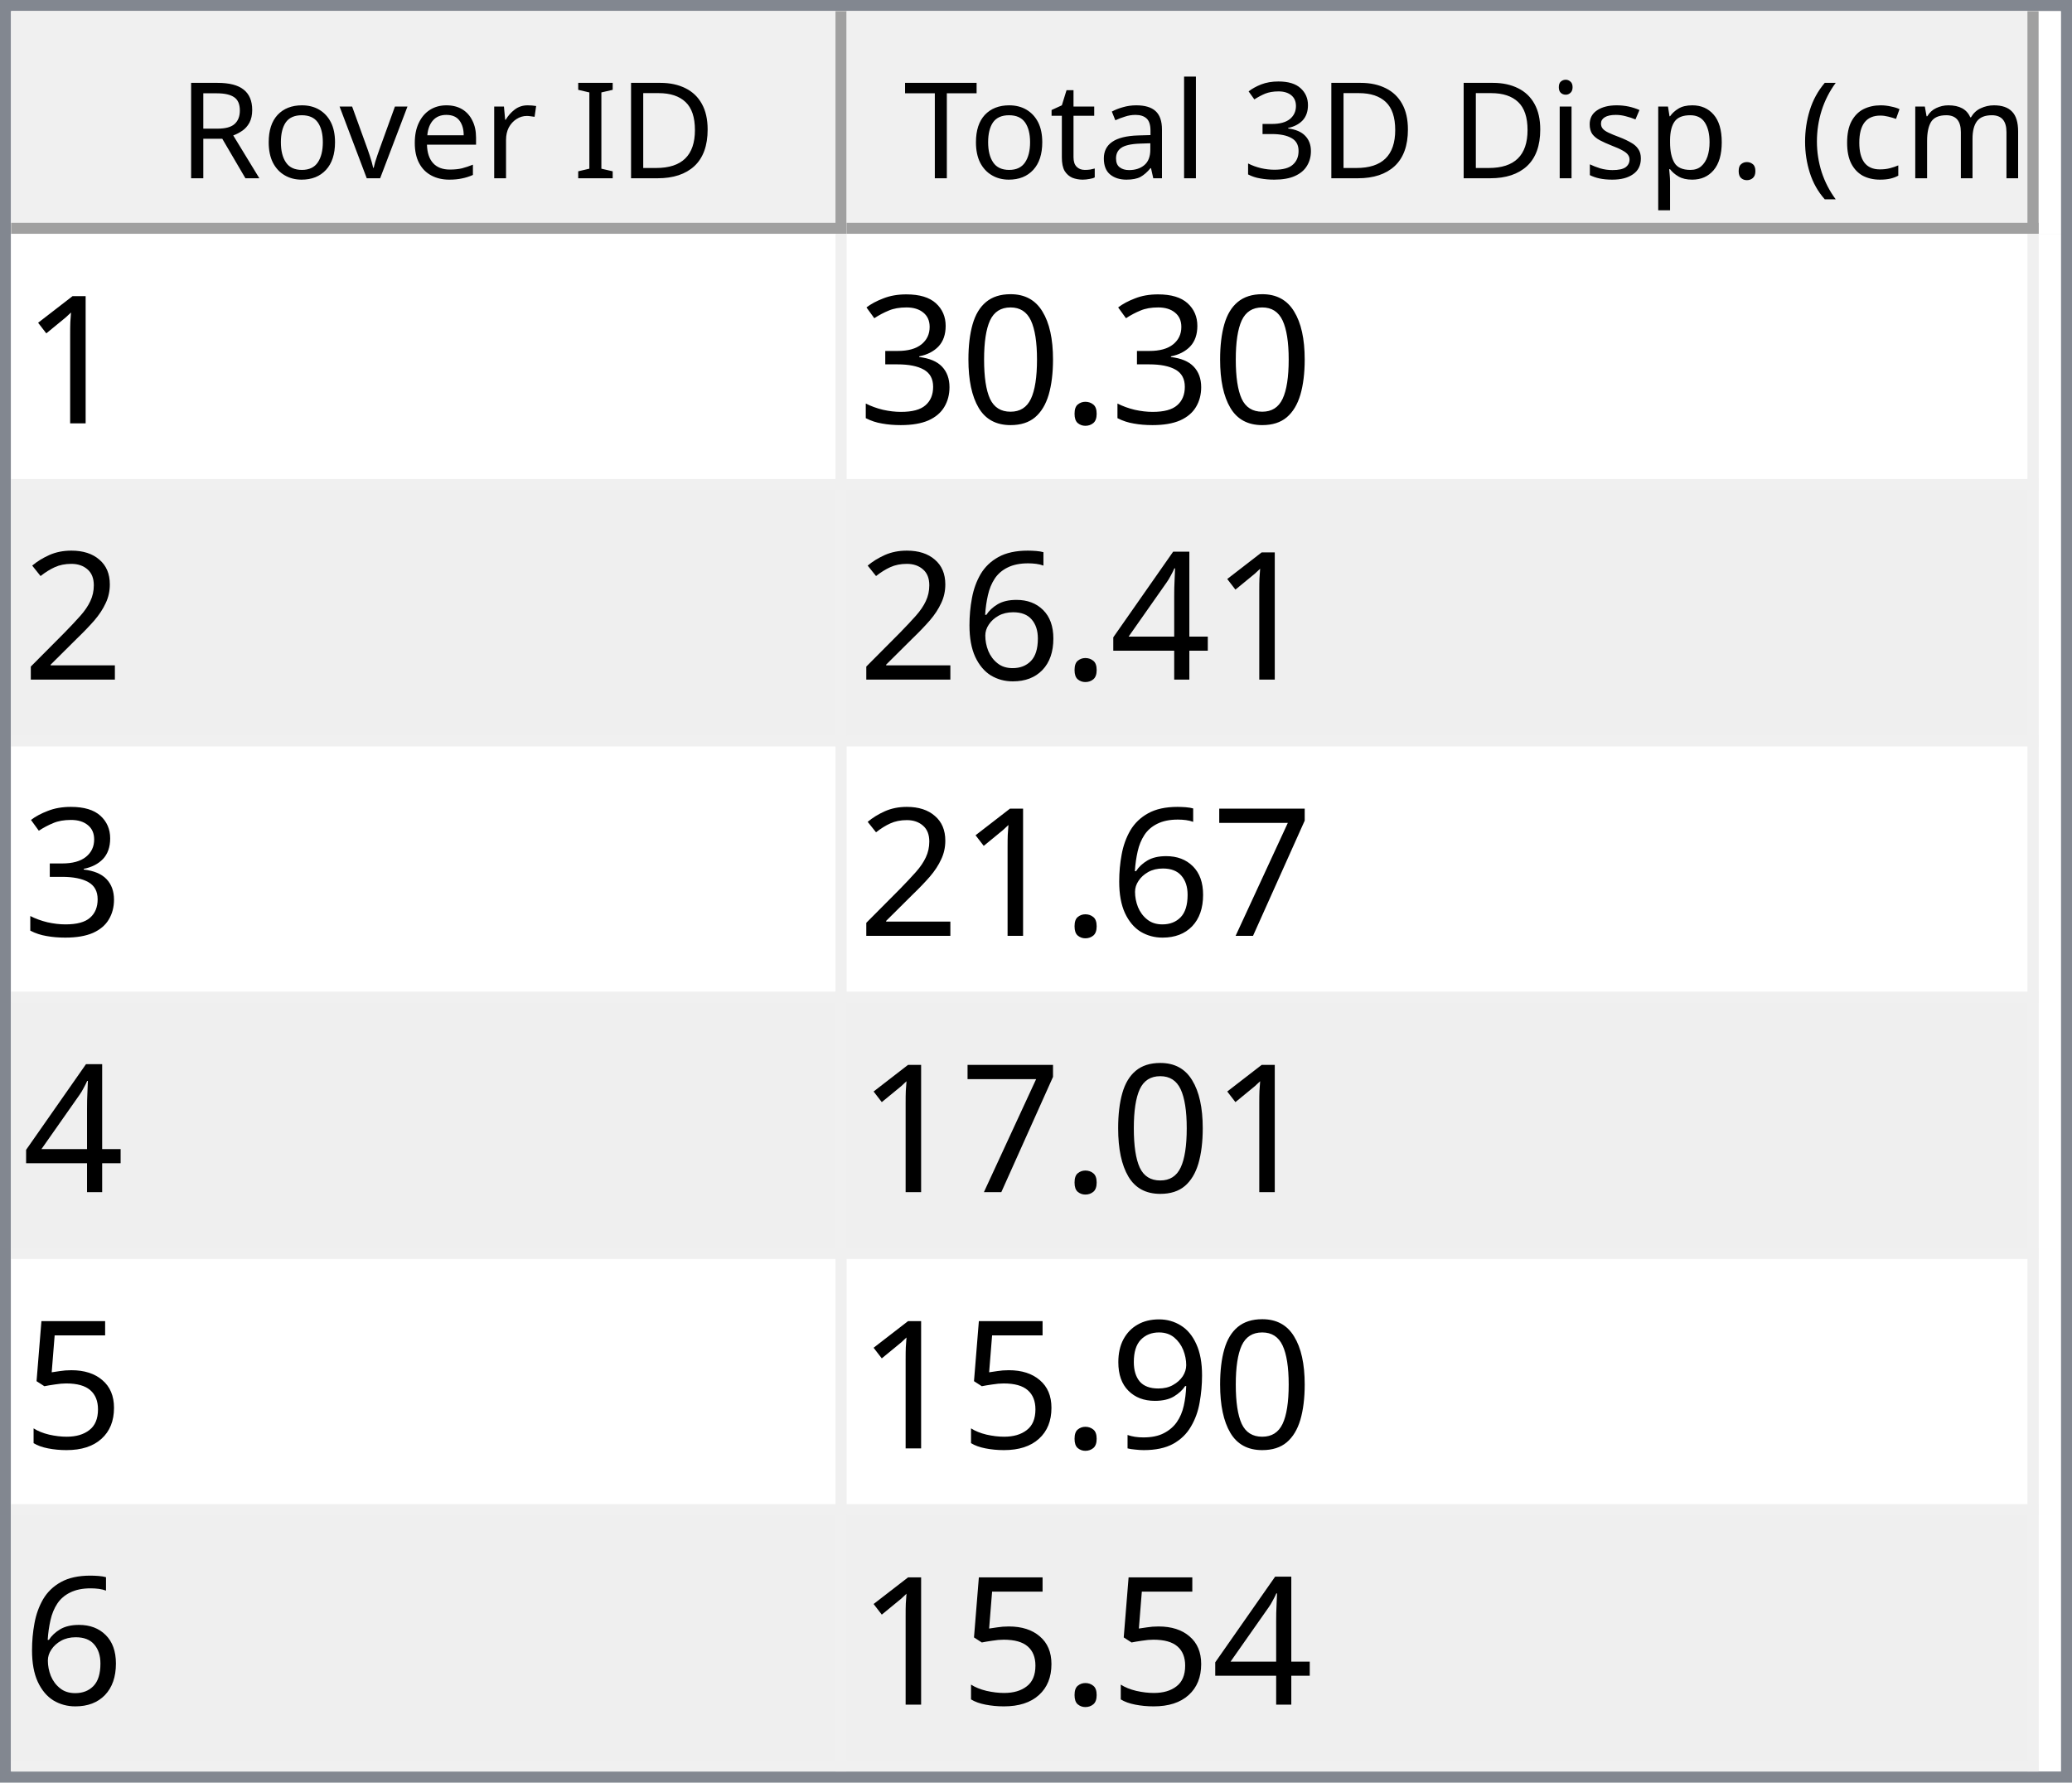
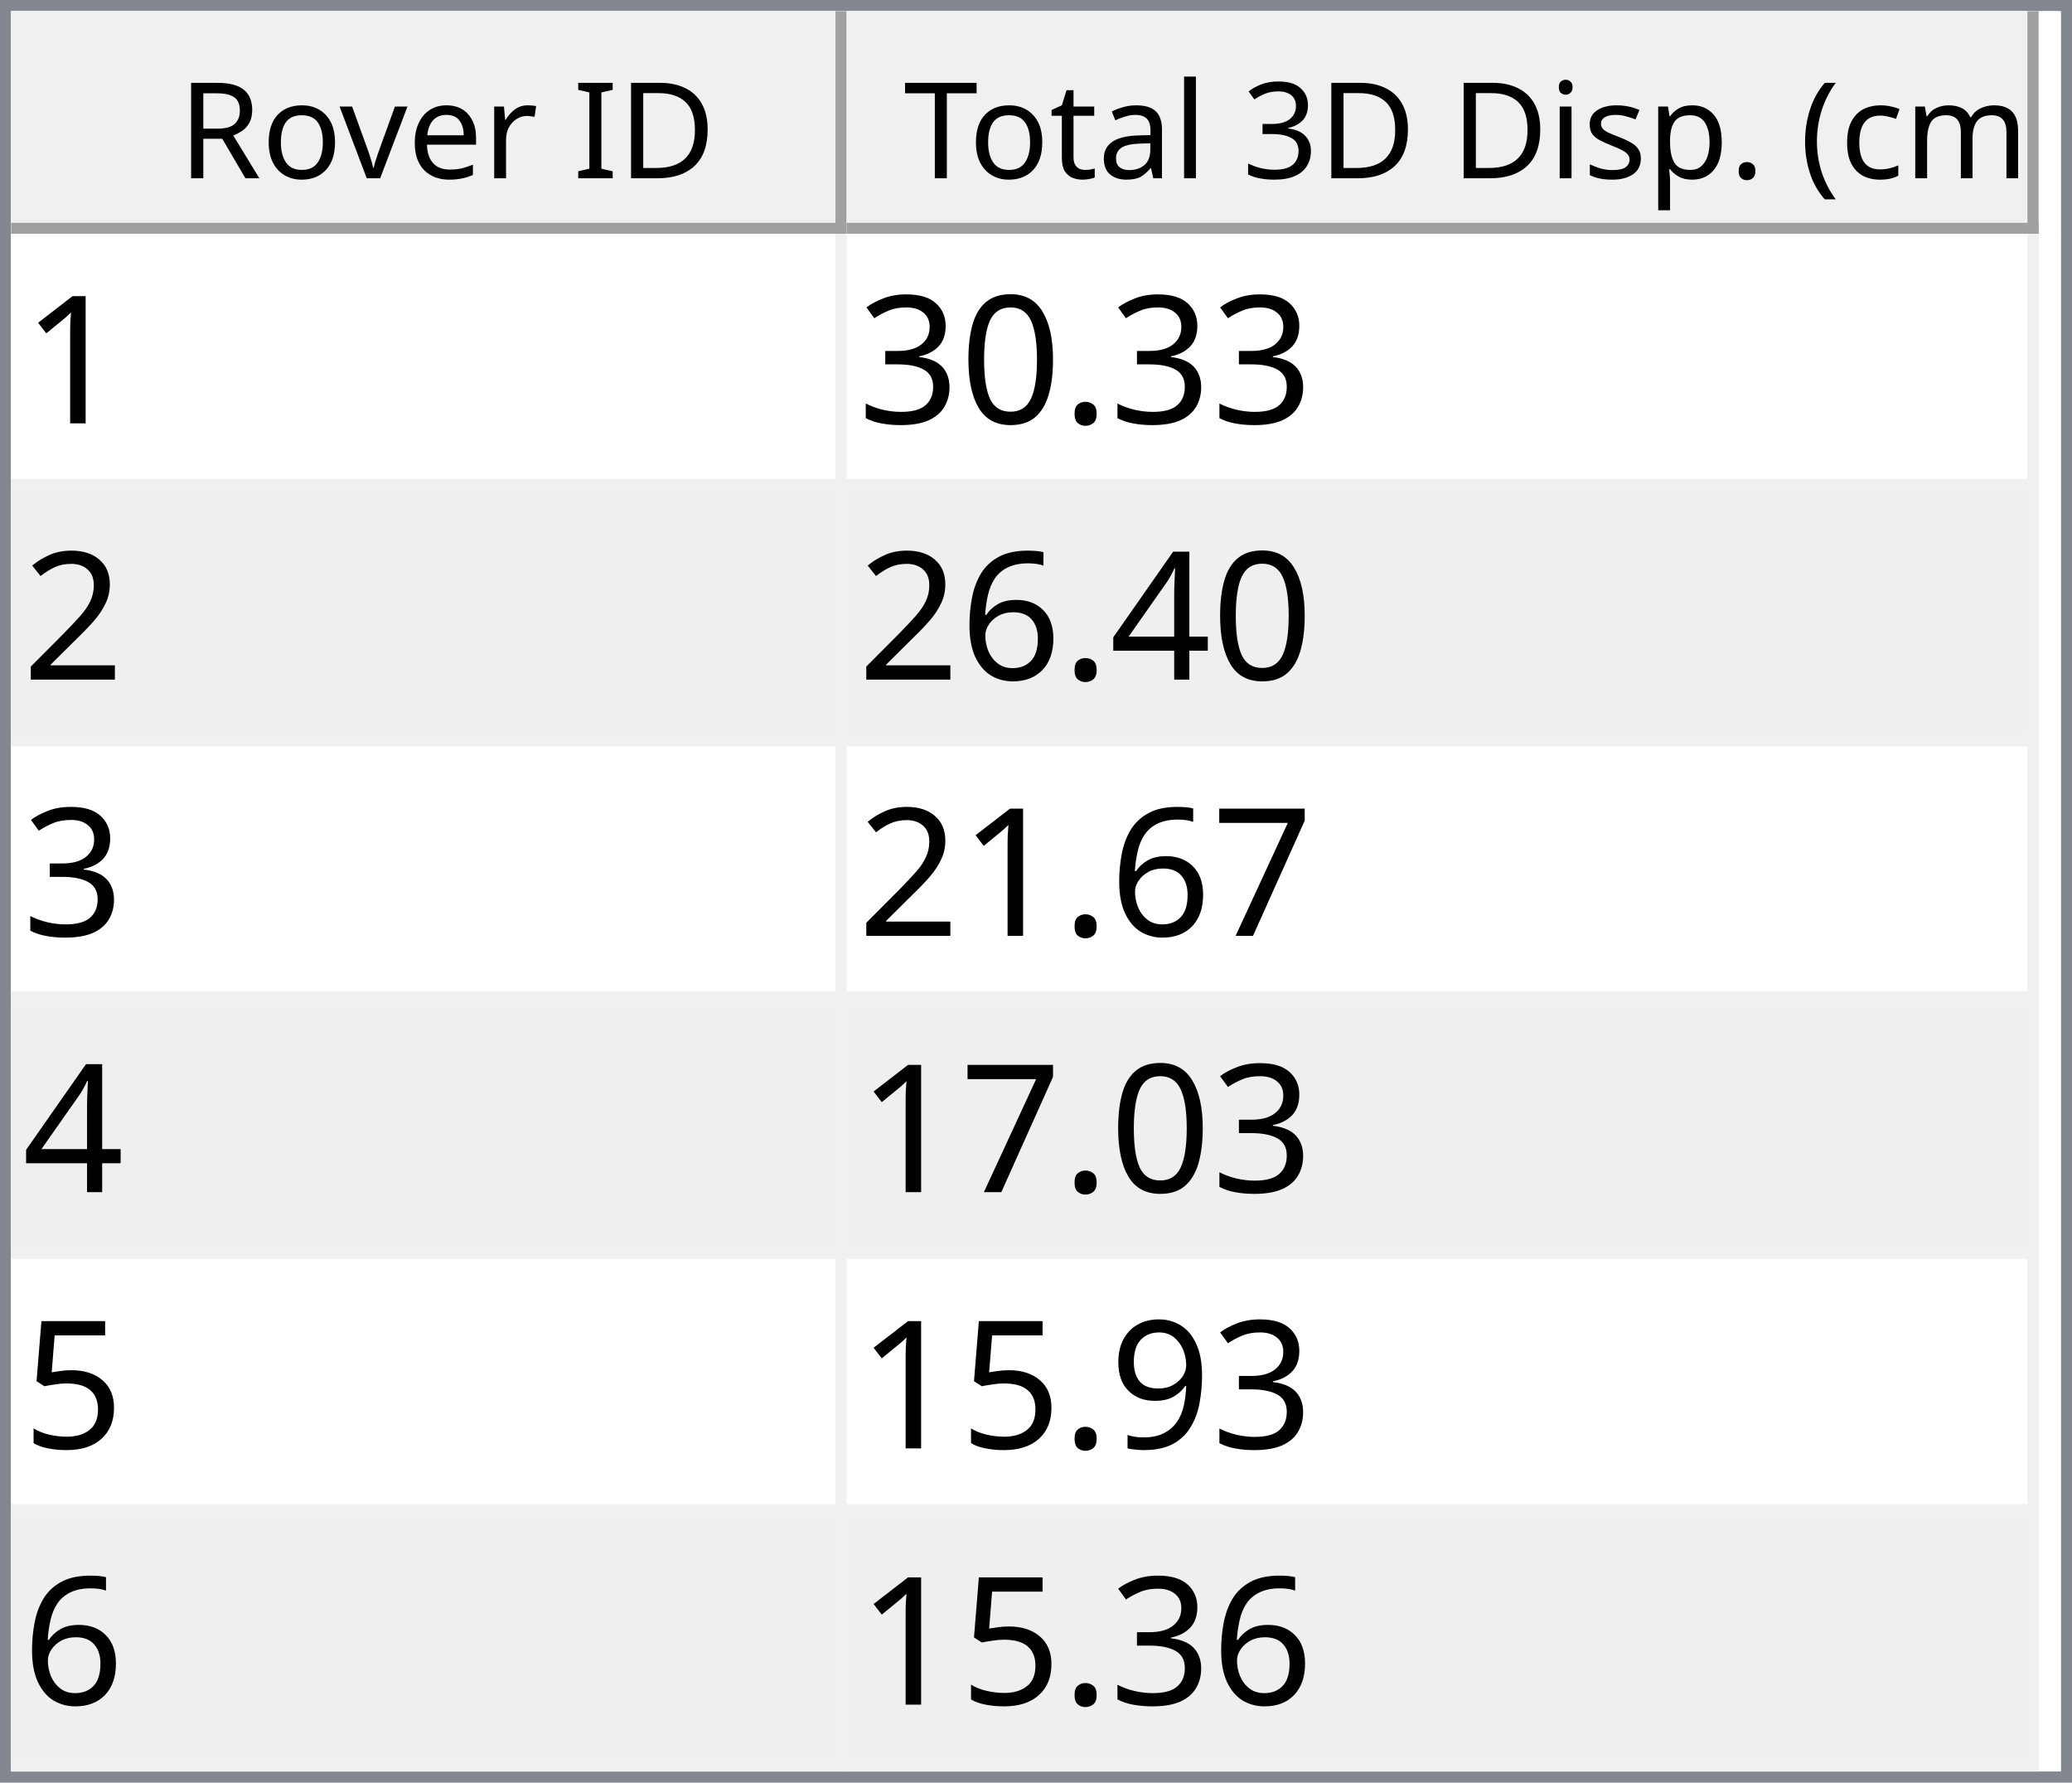
<svg xmlns="http://www.w3.org/2000/svg" style="fill-opacity:1; color-rendering:auto; color-interpolation:auto; text-rendering:auto; stroke:black; stroke-linecap:square; stroke-miterlimit:10; shape-rendering:auto; stroke-opacity:1; fill:black; stroke-dasharray:none; font-weight:normal; stroke-width:1; font-family:'Dialog'; font-style:normal; stroke-linejoin:miter; font-size:12px; stroke-dashoffset:0; image-rendering:auto;" width="186" height="160">
  <defs id="genericDefs" />
  <g>
    <defs id="defs1">
      <clipPath clipPathUnits="userSpaceOnUse" id="clipPath1">
        <path d="M0 0 L186 0 L186 160 L0 160 L0 0 Z" />
      </clipPath>
      <clipPath clipPathUnits="userSpaceOnUse" id="clipPath2">
        <path d="M0 0 L0 160 L186 160 L186 0 Z" />
      </clipPath>
      <clipPath clipPathUnits="userSpaceOnUse" id="clipPath3">
        <path d="M0 0 L0 20 L184 20 L184 0 Z" />
      </clipPath>
      <clipPath clipPathUnits="userSpaceOnUse" id="clipPath4">
        <path d="M0 0 L0 20 L75 20 L75 0 Z" />
      </clipPath>
      <clipPath clipPathUnits="userSpaceOnUse" id="clipPath5">
        <path d="M1 1 L1 19 L74 19 L74 1 Z" />
      </clipPath>
      <clipPath clipPathUnits="userSpaceOnUse" id="clipPath6">
        <path d="M0 0 L0 18 L73 18 L73 0 Z" />
      </clipPath>
      <clipPath clipPathUnits="userSpaceOnUse" id="clipPath7">
        <path d="M-0.5 -0.5 L-0.5 19.5 L74.5 19.5 L74.5 -0.5 Z" />
      </clipPath>
      <clipPath clipPathUnits="userSpaceOnUse" id="clipPath8">
        <path d="M0 0 L0 20 L107 20 L107 0 Z" />
      </clipPath>
      <clipPath clipPathUnits="userSpaceOnUse" id="clipPath9">
        <path d="M1 1 L1 19 L106 19 L106 1 Z" />
      </clipPath>
      <clipPath clipPathUnits="userSpaceOnUse" id="clipPath10">
        <path d="M0 0 L0 18 L105 18 L105 0 Z" />
      </clipPath>
      <clipPath clipPathUnits="userSpaceOnUse" id="clipPath11">
        <path d="M-0.5 -0.5 L-0.5 19.5 L106.5 19.5 L106.5 -0.5 Z" />
      </clipPath>
      <clipPath clipPathUnits="userSpaceOnUse" id="clipPath12">
        <path d="M0 0 L0 138 L184 138 L184 0 Z" />
      </clipPath>
      <clipPath clipPathUnits="userSpaceOnUse" id="clipPath13">
        <path d="M0 0 L0 138 L182 138 L182 0 Z" />
      </clipPath>
      <clipPath clipPathUnits="userSpaceOnUse" id="clipPath14">
        <path d="M-0.5 -0.5 L-0.5 137.5 L181.5 137.5 L181.5 -0.5 Z" />
      </clipPath>
      <clipPath clipPathUnits="userSpaceOnUse" id="clipPath15">
        <path d="M0 0 L0 22 L74 22 L74 0 Z" />
      </clipPath>
      <clipPath clipPathUnits="userSpaceOnUse" id="clipPath16">
        <path d="M0 0 L0 22 L106 22 L106 0 Z" />
      </clipPath>
      <font horiz-adv-x="64.551" id="font1">
        <font-face ascent="107.91" descent="25.098" units-per-em="100" style="font-style:normal; font-family:Segoe UI; font-weight:normal;" />
        <missing-glyph horiz-adv-x="64.551" d="M8.109 0 L8.109 68.266 L56.453 68.266 L56.453 0 L8.109 0 ZM15.328 7.234 L49.219 7.234 L49.219 61.031 L15.328 61.031 L15.328 7.234 Z" />
        <glyph unicode="D" horiz-adv-x="70.117" d="M9.188 0 L9.188 70.016 L28.516 70.016 Q65.531 70.016 65.531 35.891 Q65.531 19.672 55.25 9.836 Q44.969 0 27.734 0 L9.188 0 ZM17.391 62.594 L17.391 7.422 L27.828 7.422 Q41.609 7.422 49.273 14.797 Q56.938 22.172 56.938 35.688 Q56.938 62.594 28.328 62.594 L17.391 62.594 Z" />
        <glyph unicode="I" horiz-adv-x="26.611" d="M17.391 0 L9.188 0 L9.188 70.016 L17.391 70.016 L17.391 0 Z" />
        <glyph unicode=" " horiz-adv-x="27.393" d="" />
        <glyph unicode="r" horiz-adv-x="34.766" d="M34.188 41.891 Q32.078 43.5 28.125 43.5 Q23 43.5 19.555 38.672 Q16.109 33.844 16.109 25.484 L16.109 0 L8.109 0 L8.109 50 L16.109 50 L16.109 39.703 L16.312 39.703 Q18.016 44.969 21.531 47.922 Q25.047 50.875 29.391 50.875 Q32.516 50.875 34.188 50.203 L34.188 41.891 Z" />
        <glyph unicode="e" horiz-adv-x="52.295" d="M48.297 23 L12.984 23 Q13.188 14.656 17.484 10.109 Q21.781 5.562 29.297 5.562 Q37.75 5.562 44.828 11.141 L44.828 3.609 Q38.234 -1.172 27.391 -1.172 Q16.797 -1.172 10.742 5.641 Q4.688 12.453 4.688 24.812 Q4.688 36.469 11.305 43.82 Q17.922 51.172 27.734 51.172 Q37.547 51.172 42.922 44.828 Q48.297 38.484 48.297 27.203 L48.297 23 ZM40.094 29.781 Q40.047 36.719 36.75 40.578 Q33.453 44.438 27.594 44.438 Q21.922 44.438 17.969 40.383 Q14.016 36.328 13.094 29.781 L40.094 29.781 Z" />
        <glyph unicode="v" horiz-adv-x="47.9" d="M47.406 50 L27.484 0 L19.625 0 L0.688 50 L9.469 50 L22.172 13.672 Q23.578 9.672 23.922 6.688 L24.125 6.688 Q24.609 10.453 25.688 13.484 L38.969 50 L47.406 50 Z" />
        <glyph unicode="o" horiz-adv-x="58.594" d="M29 -1.172 Q17.922 -1.172 11.305 5.836 Q4.688 12.844 4.688 24.422 Q4.688 37.016 11.57 44.094 Q18.453 51.172 30.172 51.172 Q41.359 51.172 47.633 44.289 Q53.906 37.406 53.906 25.203 Q53.906 13.234 47.141 6.031 Q40.375 -1.172 29 -1.172 ZM29.594 44.438 Q21.875 44.438 17.383 39.188 Q12.891 33.938 12.891 24.703 Q12.891 15.828 17.43 10.695 Q21.969 5.562 29.594 5.562 Q37.359 5.562 41.531 10.594 Q45.703 15.625 45.703 24.906 Q45.703 34.281 41.531 39.359 Q37.359 44.438 29.594 44.438 Z" />
        <glyph unicode="R" horiz-adv-x="59.814" d="M59.375 0 L49.609 0 L37.891 19.625 Q36.281 22.359 34.766 24.289 Q33.25 26.219 31.664 27.438 Q30.078 28.656 28.25 29.219 Q26.422 29.781 24.125 29.781 L17.391 29.781 L17.391 0 L9.188 0 L9.188 70.016 L30.078 70.016 Q34.672 70.016 38.555 68.867 Q42.438 67.719 45.289 65.375 Q48.141 63.031 49.758 59.547 Q51.375 56.062 51.375 51.375 Q51.375 47.703 50.273 44.656 Q49.172 41.609 47.148 39.211 Q45.125 36.812 42.266 35.133 Q39.406 33.453 35.844 32.516 L35.844 32.328 Q37.594 31.547 38.891 30.547 Q40.188 29.547 41.359 28.18 Q42.531 26.812 43.68 25.078 Q44.828 23.344 46.234 21.047 L59.375 0 ZM17.391 62.594 L17.391 37.203 L28.516 37.203 Q31.594 37.203 34.203 38.133 Q36.812 39.062 38.719 40.797 Q40.625 42.531 41.703 45.047 Q42.781 47.562 42.781 50.688 Q42.781 56.297 39.141 59.445 Q35.5 62.594 28.609 62.594 L17.391 62.594 Z" />
        <glyph unicode=")" horiz-adv-x="30.176" d="M8.297 -15.922 L1.172 -15.922 Q16.406 2.344 16.406 26.812 Q16.406 51.469 1.078 70.016 L8.297 70.016 Q23.531 52.156 23.531 26.703 Q23.531 1.375 8.297 -15.922 Z" />
        <glyph unicode="m" horiz-adv-x="86.133" d="M79.109 0 L71.094 0 L71.094 28.719 Q71.094 37.016 68.531 40.727 Q65.969 44.438 59.906 44.438 Q54.781 44.438 51.195 39.75 Q47.609 35.062 47.609 28.516 L47.609 0 L39.594 0 L39.594 29.688 Q39.594 44.438 28.219 44.438 Q22.953 44.438 19.531 40.016 Q16.109 35.594 16.109 28.516 L16.109 0 L8.109 0 L8.109 50 L16.109 50 L16.109 42.094 L16.312 42.094 Q21.625 51.172 31.844 51.172 Q36.969 51.172 40.773 48.312 Q44.578 45.453 46 40.828 Q51.562 51.172 62.594 51.172 Q79.109 51.172 79.109 30.812 L79.109 0 Z" />
        <glyph unicode="c" horiz-adv-x="46.191" d="M42.188 2.297 Q36.422 -1.172 28.516 -1.172 Q17.828 -1.172 11.258 5.789 Q4.688 12.75 4.688 23.828 Q4.688 36.188 11.766 43.68 Q18.844 51.172 30.672 51.172 Q37.25 51.172 42.281 48.734 L42.281 40.531 Q36.719 44.438 30.375 44.438 Q22.703 44.438 17.797 38.945 Q12.891 33.453 12.891 24.516 Q12.891 15.719 17.508 10.641 Q22.125 5.562 29.891 5.562 Q36.422 5.562 42.188 9.906 L42.188 2.297 Z" />
        <glyph unicode="(" horiz-adv-x="30.176" d="M29.109 -15.922 L21.969 -15.922 Q6.844 1.375 6.844 26.703 Q6.844 52.156 21.969 70.016 L29.203 70.016 Q13.875 51.469 13.875 26.812 Q13.875 2.344 29.109 -15.922 Z" />
        <glyph unicode="." horiz-adv-x="21.68" d="M10.891 -1.078 Q8.641 -1.078 7.055 0.539 Q5.469 2.156 5.469 4.391 Q5.469 6.641 7.055 8.273 Q8.641 9.906 10.891 9.906 Q13.188 9.906 14.797 8.273 Q16.406 6.641 16.406 4.391 Q16.406 2.156 14.797 0.539 Q13.188 -1.078 10.891 -1.078 Z" />
        <glyph unicode="p" horiz-adv-x="58.789" d="M16.312 7.234 L16.109 7.234 L16.109 -23 L8.109 -23 L8.109 50 L16.109 50 L16.109 41.219 L16.312 41.219 Q22.219 51.172 33.594 51.172 Q43.266 51.172 48.688 44.461 Q54.109 37.75 54.109 26.469 Q54.109 13.922 48 6.375 Q41.891 -1.172 31.297 -1.172 Q21.578 -1.172 16.312 7.234 ZM16.109 27.391 L16.109 20.406 Q16.109 14.203 20.141 9.883 Q24.172 5.562 30.375 5.562 Q37.641 5.562 41.773 11.133 Q45.906 16.703 45.906 26.609 Q45.906 34.969 42.047 39.703 Q38.188 44.438 31.594 44.438 Q24.609 44.438 20.359 39.578 Q16.109 34.719 16.109 27.391 Z" />
        <glyph unicode="s" horiz-adv-x="42.432" d="M5.078 1.812 L5.078 10.406 Q11.625 5.562 19.484 5.562 Q30.031 5.562 30.031 12.594 Q30.031 14.594 29.125 15.992 Q28.219 17.391 26.68 18.461 Q25.141 19.531 23.07 20.383 Q21 21.234 18.609 22.172 Q15.281 23.484 12.766 24.828 Q10.25 26.172 8.57 27.859 Q6.891 29.547 6.031 31.695 Q5.172 33.844 5.172 36.719 Q5.172 40.234 6.789 42.945 Q8.406 45.656 11.086 47.484 Q13.766 49.312 17.211 50.242 Q20.656 51.172 24.312 51.172 Q30.812 51.172 35.938 48.922 L35.938 40.828 Q30.422 44.438 23.25 44.438 Q21 44.438 19.195 43.922 Q17.391 43.406 16.094 42.477 Q14.797 41.547 14.086 40.258 Q13.375 38.969 13.375 37.406 Q13.375 35.453 14.086 34.133 Q14.797 32.812 16.164 31.789 Q17.531 30.766 19.484 29.938 Q21.438 29.109 23.922 28.125 Q27.25 26.859 29.883 25.516 Q32.516 24.172 34.375 22.484 Q36.234 20.797 37.234 18.602 Q38.234 16.406 38.234 13.375 Q38.234 9.672 36.602 6.938 Q34.969 4.203 32.234 2.398 Q29.5 0.594 25.93 -0.289 Q22.359 -1.172 18.453 -1.172 Q10.75 -1.172 5.078 1.812 Z" />
        <glyph unicode="i" horiz-adv-x="24.219" d="M12.203 62.703 Q10.062 62.703 8.547 64.164 Q7.031 65.625 7.031 67.875 Q7.031 70.125 8.547 71.609 Q10.062 73.094 12.203 73.094 Q14.406 73.094 15.945 71.609 Q17.484 70.125 17.484 67.875 Q17.484 65.719 15.945 64.211 Q14.406 62.703 12.203 62.703 ZM16.109 0 L8.109 0 L8.109 50 L16.109 50 L16.109 0 Z" />
        <glyph unicode="3" horiz-adv-x="53.906" d="M46.531 19.828 Q46.531 15.094 44.75 11.211 Q42.969 7.328 39.719 4.57 Q36.469 1.812 31.93 0.297 Q27.391 -1.219 21.922 -1.219 Q11.922 -1.219 6 2.594 L6 11.188 Q13.094 5.609 22.219 5.609 Q25.875 5.609 28.828 6.539 Q31.781 7.469 33.906 9.227 Q36.031 10.984 37.18 13.477 Q38.328 15.969 38.328 19.094 Q38.328 32.812 18.797 32.812 L12.984 32.812 L12.984 39.594 L18.5 39.594 Q35.797 39.594 35.797 52.484 Q35.797 64.406 22.609 64.406 Q15.188 64.406 8.688 59.422 L8.688 67.188 Q15.375 71.188 24.609 71.188 Q29 71.188 32.57 69.969 Q36.141 68.75 38.68 66.555 Q41.219 64.359 42.609 61.281 Q44 58.203 44 54.5 Q44 40.672 30.031 36.719 L30.031 36.531 Q33.594 36.141 36.625 34.797 Q39.656 33.453 41.852 31.305 Q44.047 29.156 45.289 26.25 Q46.531 23.344 46.531 19.828 Z" />
        <glyph unicode="l" horiz-adv-x="24.219" d="M16.109 0 L8.109 0 L8.109 74.031 L16.109 74.031 L16.109 0 Z" />
        <glyph unicode="a" horiz-adv-x="50.879" d="M43.891 0 L35.891 0 L35.891 7.812 L35.688 7.812 Q30.469 -1.172 20.312 -1.172 Q12.844 -1.172 8.617 2.781 Q4.391 6.734 4.391 13.281 Q4.391 27.297 20.906 29.594 L35.891 31.688 Q35.891 44.438 25.594 44.438 Q16.547 44.438 9.281 38.281 L9.281 46.484 Q16.656 51.172 26.266 51.172 Q43.891 51.172 43.891 32.516 L43.891 0 ZM35.891 25.297 L23.828 23.641 Q18.266 22.859 15.43 20.875 Q12.594 18.891 12.594 13.875 Q12.594 10.203 15.211 7.883 Q17.828 5.562 22.172 5.562 Q28.125 5.562 32.008 9.742 Q35.891 13.922 35.891 20.312 L35.891 25.297 Z" />
        <glyph unicode="t" horiz-adv-x="33.887" d="M31.297 0.484 Q28.469 -1.078 23.828 -1.078 Q10.688 -1.078 10.688 13.578 L10.688 43.172 L2.094 43.172 L2.094 50 L10.688 50 L10.688 62.203 L18.703 64.797 L18.703 50 L31.297 50 L31.297 43.172 L18.703 43.172 L18.703 14.984 Q18.703 9.969 20.414 7.82 Q22.125 5.672 26.078 5.672 Q29.109 5.672 31.297 7.328 L31.297 0.484 Z" />
        <glyph unicode="T" horiz-adv-x="52.393" d="M50.594 62.594 L30.375 62.594 L30.375 0 L22.172 0 L22.172 62.594 L2 62.594 L2 70.016 L50.594 70.016 L50.594 62.594 Z" />
      </font>
      <font horiz-adv-x="75.0" id="font2">
        <font-face ascent="100.537" descent="21.973" units-per-em="100" style="font-style:normal; font-family:sans-serif; font-weight:normal;" />
        <missing-glyph horiz-adv-x="75.0" d="M12.5 0 L12.5 62.5 L62.5 62.5 L62.5 0 L12.5 0 ZM14.062 1.562 L60.938 1.562 L60.938 60.938 L14.062 60.938 L14.062 1.562 Z" />
        <glyph unicode="1" horiz-adv-x="55.615" d="M37.25 0 L28.469 0 L28.469 56 Q25.297 52.984 20.141 49.953 Q14.984 46.922 10.891 45.406 L10.891 53.906 Q18.266 57.375 23.781 62.305 Q29.297 67.234 31.594 71.875 L37.25 71.875 L37.25 0 Z" />
        <glyph unicode="." horiz-adv-x="27.783" d="M9.078 0 L9.078 10.016 L19.094 10.016 L19.094 0 L9.078 0 Z" />
        <glyph unicode="0" horiz-adv-x="55.615" d="M4.156 35.297 Q4.156 48 6.766 55.742 Q9.375 63.484 14.523 67.68 Q19.672 71.875 27.484 71.875 Q33.25 71.875 37.594 69.555 Q41.938 67.234 44.773 62.867 Q47.609 58.5 49.219 52.227 Q50.828 45.953 50.828 35.297 Q50.828 22.703 48.242 14.969 Q45.656 7.234 40.508 3.008 Q35.359 -1.219 27.484 -1.219 Q17.141 -1.219 11.234 6.203 Q4.156 15.141 4.156 35.297 ZM13.188 35.297 Q13.188 17.672 17.312 11.836 Q21.438 6 27.484 6 Q33.547 6 37.672 11.859 Q41.797 17.719 41.797 35.297 Q41.797 52.984 37.672 58.789 Q33.547 64.594 27.391 64.594 Q21.344 64.594 17.719 59.469 Q13.188 52.938 13.188 35.297 Z" />
        <glyph unicode="3" horiz-adv-x="55.615" d="M4.203 18.891 L12.984 20.062 Q14.5 12.594 18.141 9.297 Q21.781 6 27 6 Q33.203 6 37.477 10.297 Q41.75 14.594 41.75 20.953 Q41.75 27 37.797 30.93 Q33.844 34.859 27.734 34.859 Q25.25 34.859 21.531 33.891 L22.516 41.609 Q23.391 41.5 23.922 41.5 Q29.547 41.5 34.039 44.43 Q38.531 47.359 38.531 53.469 Q38.531 58.297 35.258 61.477 Q31.984 64.656 26.812 64.656 Q21.688 64.656 18.266 61.43 Q14.844 58.203 13.875 51.766 L5.078 53.328 Q6.688 62.156 12.398 67.016 Q18.109 71.875 26.609 71.875 Q32.469 71.875 37.398 69.359 Q42.328 66.844 44.945 62.5 Q47.562 58.156 47.562 53.266 Q47.562 48.641 45.07 44.828 Q42.578 41.016 37.703 38.766 Q44.047 37.312 47.562 32.695 Q51.078 28.078 51.078 21.141 Q51.078 11.766 44.242 5.25 Q37.406 -1.266 26.953 -1.266 Q17.531 -1.266 11.305 4.352 Q5.078 9.969 4.203 18.891 Z" />
        <glyph unicode="2" horiz-adv-x="55.615" d="M50.344 8.453 L50.344 0 L3.031 0 Q2.938 3.172 4.047 6.109 Q5.859 10.938 9.836 15.625 Q13.812 20.312 21.344 26.469 Q33.016 36.031 37.117 41.625 Q41.219 47.219 41.219 52.203 Q41.219 57.422 37.477 61.008 Q33.734 64.594 27.734 64.594 Q21.391 64.594 17.578 60.789 Q13.766 56.984 13.719 50.25 L4.688 51.172 Q5.609 61.281 11.664 66.578 Q17.719 71.875 27.938 71.875 Q38.234 71.875 44.242 66.164 Q50.25 60.453 50.25 52 Q50.25 47.703 48.492 43.555 Q46.734 39.406 42.656 34.812 Q38.578 30.219 29.109 22.219 Q21.188 15.578 18.945 13.211 Q16.703 10.844 15.234 8.453 L50.344 8.453 Z" />
        <glyph unicode="4" horiz-adv-x="55.615" d="M32.328 0 L32.328 17.141 L1.266 17.141 L1.266 25.203 L33.938 71.578 L41.109 71.578 L41.109 25.203 L50.781 25.203 L50.781 17.141 L41.109 17.141 L41.109 0 L32.328 0 ZM32.328 25.203 L32.328 57.469 L9.906 25.203 L32.328 25.203 Z" />
        <glyph unicode="6" horiz-adv-x="55.615" d="M49.75 54.047 L41.016 53.375 Q39.844 58.547 37.703 60.891 Q34.125 64.656 28.906 64.656 Q24.703 64.656 21.531 62.312 Q17.391 59.281 14.992 53.469 Q12.594 47.656 12.5 36.922 Q15.672 41.75 20.266 44.094 Q24.859 46.438 29.891 46.438 Q38.672 46.438 44.852 39.969 Q51.031 33.5 51.031 23.25 Q51.031 16.5 48.125 10.719 Q45.219 4.938 40.141 1.859 Q35.062 -1.219 28.609 -1.219 Q17.625 -1.219 10.695 6.859 Q3.766 14.938 3.766 33.5 Q3.766 54.25 11.422 63.672 Q18.109 71.875 29.438 71.875 Q37.891 71.875 43.289 67.141 Q48.688 62.406 49.75 54.047 ZM13.875 23.188 Q13.875 18.656 15.797 14.508 Q17.719 10.359 21.188 8.18 Q24.656 6 28.469 6 Q34.031 6 38.039 10.492 Q42.047 14.984 42.047 22.703 Q42.047 30.125 38.086 34.398 Q34.125 38.672 28.125 38.672 Q22.172 38.672 18.023 34.398 Q13.875 30.125 13.875 23.188 Z" />
        <glyph unicode="7" horiz-adv-x="55.615" d="M4.734 62.203 L4.734 70.656 L51.078 70.656 L51.078 63.812 Q44.234 56.547 37.523 44.484 Q30.812 32.422 27.156 19.672 Q24.516 10.688 23.781 0 L14.75 0 Q14.891 8.453 18.062 20.414 Q21.234 32.375 27.172 43.484 Q33.109 54.594 39.797 62.203 L4.734 62.203 Z" />
        <glyph unicode="5" horiz-adv-x="55.615" d="M4.156 18.75 L13.375 19.531 Q14.406 12.797 18.141 9.398 Q21.875 6 27.156 6 Q33.5 6 37.891 10.789 Q42.281 15.578 42.281 23.484 Q42.281 31 38.062 35.352 Q33.844 39.703 27 39.703 Q22.75 39.703 19.336 37.773 Q15.922 35.844 13.969 32.766 L5.719 33.844 L12.641 70.609 L48.25 70.609 L48.25 62.203 L19.672 62.203 L15.828 42.969 Q22.266 47.469 29.344 47.469 Q38.719 47.469 45.164 40.969 Q51.609 34.469 51.609 24.266 Q51.609 14.547 45.953 7.469 Q39.062 -1.219 27.156 -1.219 Q17.391 -1.219 11.211 4.25 Q5.031 9.719 4.156 18.75 Z" />
        <glyph unicode="9" horiz-adv-x="55.615" d="M5.469 16.547 L13.922 17.328 Q14.984 11.375 18.016 8.688 Q21.047 6 25.781 6 Q29.828 6 32.883 7.859 Q35.938 9.719 37.891 12.82 Q39.844 15.922 41.164 21.195 Q42.484 26.469 42.484 31.938 Q42.484 32.516 42.438 33.688 Q39.797 29.5 35.234 26.883 Q30.672 24.266 25.344 24.266 Q16.453 24.266 10.305 30.711 Q4.156 37.156 4.156 47.703 Q4.156 58.594 10.578 65.234 Q17 71.875 26.656 71.875 Q33.641 71.875 39.43 68.117 Q45.219 64.359 48.219 57.398 Q51.219 50.438 51.219 37.25 Q51.219 23.531 48.242 15.406 Q45.266 7.281 39.383 3.031 Q33.5 -1.219 25.594 -1.219 Q17.188 -1.219 11.867 3.445 Q6.547 8.109 5.469 16.547 ZM41.453 48.141 Q41.453 55.719 37.43 60.156 Q33.406 64.594 27.734 64.594 Q21.875 64.594 17.531 59.812 Q13.188 55.031 13.188 47.406 Q13.188 40.578 17.312 36.305 Q21.438 32.031 27.484 32.031 Q33.594 32.031 37.523 36.305 Q41.453 40.578 41.453 48.141 Z" />
      </font>
    </defs>
    <g style="fill:white; stroke:white;">
      <rect x="0" y="0" width="186" style="clip-path:url(#clipPath1); stroke:none;" height="160" />
    </g>
    <g style="fill:white; text-rendering:optimizeSpeed; color-rendering:optimizeSpeed; image-rendering:optimizeSpeed; shape-rendering:crispEdges; stroke:white; color-interpolation:sRGB;">
      <rect x="0" width="186" height="160" y="0" style="stroke:none;" />
      <path style="stroke:none;" d="M0 160 L186 160 L186 0 L0 0 Z" />
    </g>
    <g style="fill:rgb(240,240,240); font-family:'Segoe UI'; stroke:rgb(240,240,240);">
      <rect x="0" y="0" width="186" style="clip-path:url(#clipPath2); stroke:none;" height="160" />
    </g>
    <g style="fill:rgb(130,135,144); font-family:'Segoe UI'; stroke:rgb(130,135,144);">
      <path d="M0 0 L186 0 L186 160 L0 160 L0 0 ZM1 1 L185 1 L185 159 L1 159 L1 1 Z" style="fill-rule:evenodd; clip-path:url(#clipPath2); stroke:none;" />
    </g>
    <g style="fill:white; font-family:'Segoe UI'; stroke:white;" transform="translate(1,1)">
      <rect x="0" y="0" width="184" style="clip-path:url(#clipPath3); stroke:none;" height="20" />
    </g>
    <g style="fill:rgb(240,240,240); font-family:'Segoe UI'; stroke:rgb(240,240,240);" transform="translate(1,1)">
      <rect x="0" y="0" width="75" style="clip-path:url(#clipPath4); stroke:none;" height="20" />
    </g>
    <g style="font-family:'Segoe UI';" transform="translate(2,2)">
      <text x="14" xml:space="preserve" y="14" style="clip-path:url(#clipPath6); stroke:none;">Rover ID</text>
    </g>
    <g style="fill:rgb(160,160,160); font-family:'Segoe UI'; stroke:rgb(160,160,160); stroke-linejoin:bevel;" transform="translate(1.5,1.5)">
      <line x1="74" x2="74" y1="0" style="fill:none; clip-path:url(#clipPath7);" y2="19" />
    </g>
    <g style="fill:rgb(160,160,160); font-family:'Segoe UI'; stroke:rgb(160,160,160); stroke-linejoin:bevel;" transform="matrix(1,0,0,1,1,1) translate(0.5,0.5)">
      <line x1="0" x2="74" y1="19" style="fill:none; clip-path:url(#clipPath7);" y2="19" />
    </g>
    <g style="fill:rgb(240,240,240); font-family:'Segoe UI'; stroke:rgb(240,240,240);" transform="translate(76,1)">
      <rect x="0" y="0" width="107" style="clip-path:url(#clipPath8); stroke:none;" height="20" />
    </g>
    <g style="font-family:'Segoe UI';" transform="translate(77,2)">
      <text x="1" xml:space="preserve" y="14" style="clip-path:url(#clipPath10); stroke:none;"> Total 3D Disp. (cm)</text>
    </g>
    <g style="fill:rgb(160,160,160); font-family:'Segoe UI'; stroke:rgb(160,160,160); stroke-linejoin:bevel;" transform="translate(76.5,1.5)">
      <line x1="106" x2="106" y1="0" style="fill:none; clip-path:url(#clipPath11);" y2="19" />
    </g>
    <g style="fill:rgb(160,160,160); font-family:'Segoe UI'; stroke:rgb(160,160,160); stroke-linejoin:bevel;" transform="matrix(1,0,0,1,76,1) translate(0.5,0.5)">
      <line x1="0" x2="106" y1="19" style="fill:none; clip-path:url(#clipPath11);" y2="19" />
    </g>
    <g style="fill:white; font-family:'Segoe UI'; stroke:white;" transform="translate(1,21)">
      <rect x="0" y="0" width="184" style="clip-path:url(#clipPath12); stroke:none;" height="138" />
    </g>
    <g style="fill:rgb(240,240,240); font-size:16px; font-family:sans-serif; stroke:rgb(240,240,240);" transform="translate(1,21)">
      <rect x="0" y="0" width="182" style="clip-path:url(#clipPath13); stroke:none;" height="138" />
      <line transform="translate(0.5,0.5)" x1="0" x2="181" y1="22" style="clip-path:url(#clipPath14); fill:none; stroke-linejoin:bevel;" y2="22" />
    </g>
    <g transform="matrix(1,0,0,1,1,21) translate(0.5,0.5)" style="fill:rgb(240,240,240); font-size:16px; font-family:sans-serif; stroke:rgb(240,240,240); stroke-linejoin:bevel;">
      <line x1="0" x2="181" y1="45" style="fill:none; clip-path:url(#clipPath14);" y2="45" />
    </g>
    <g transform="matrix(1,0,0,1,1,21) translate(0.5,0.5)" style="fill:rgb(240,240,240); font-size:16px; font-family:sans-serif; stroke:rgb(240,240,240); stroke-linejoin:bevel;">
      <line x1="0" x2="181" y1="68" style="fill:none; clip-path:url(#clipPath14);" y2="68" />
    </g>
    <g transform="matrix(1,0,0,1,1,21) translate(0.5,0.5)" style="fill:rgb(240,240,240); font-size:16px; font-family:sans-serif; stroke:rgb(240,240,240); stroke-linejoin:bevel;">
      <line x1="0" x2="181" y1="91" style="fill:none; clip-path:url(#clipPath14);" y2="91" />
    </g>
    <g transform="matrix(1,0,0,1,1,21) translate(0.5,0.5)" style="fill:rgb(240,240,240); font-size:16px; font-family:sans-serif; stroke:rgb(240,240,240); stroke-linejoin:bevel;">
      <line x1="0" x2="181" y1="114" style="fill:none; clip-path:url(#clipPath14);" y2="114" />
    </g>
    <g transform="matrix(1,0,0,1,1,21) translate(0.5,0.5)" style="fill:rgb(240,240,240); font-size:16px; font-family:sans-serif; stroke:rgb(240,240,240); stroke-linejoin:bevel;">
      <line x1="0" x2="181" y1="137" style="fill:none; clip-path:url(#clipPath14);" y2="137" />
    </g>
    <g transform="matrix(1,0,0,1,1,21) translate(0.5,0.5)" style="fill:rgb(240,240,240); font-size:16px; font-family:sans-serif; stroke:rgb(240,240,240); stroke-linejoin:bevel;">
      <line x1="74" x2="74" y1="0" style="fill:none; clip-path:url(#clipPath14);" y2="137" />
    </g>
    <g transform="matrix(1,0,0,1,1,21) translate(0.5,0.5)" style="fill:rgb(240,240,240); font-size:16px; font-family:sans-serif; stroke:rgb(240,240,240); stroke-linejoin:bevel;">
      <line x1="181" x2="181" y1="0" style="fill:none; clip-path:url(#clipPath14);" y2="137" />
    </g>
    <g style="fill:white; font-size:16px; font-family:sans-serif; stroke:white;" transform="matrix(1,0,0,1,1,21)">
      <rect x="0" y="0" width="74" style="clip-path:url(#clipPath15); stroke:none;" height="22" />
      <text x="1" y="17" style="fill:black; clip-path:url(#clipPath15); stroke:none;" xml:space="preserve">1</text>
    </g>
    <g style="fill:white; font-size:16px; font-family:sans-serif; stroke:white;" transform="matrix(1,0,0,1,1,21) translate(75,0)">
      <rect x="0" y="0" width="106" style="clip-path:url(#clipPath16); stroke:none;" height="22" />
-       <text x="1" y="17" style="fill:black; clip-path:url(#clipPath16); stroke:none;" xml:space="preserve">30.30</text>
+       <text x="1" y="17" style="fill:black; clip-path:url(#clipPath16); stroke:none;" xml:space="preserve">30.33</text>
    </g>
    <g style="fill:rgb(239,239,239); font-size:16px; font-family:sans-serif; stroke:rgb(239,239,239);" transform="matrix(1,0,0,1,1,21) translate(0,23)">
      <rect x="0" y="0" width="74" style="clip-path:url(#clipPath15); stroke:none;" height="22" />
      <text x="1" y="17" style="fill:black; clip-path:url(#clipPath15); stroke:none;" xml:space="preserve">2</text>
    </g>
    <g style="fill:rgb(239,239,239); font-size:16px; font-family:sans-serif; stroke:rgb(239,239,239);" transform="matrix(1,0,0,1,1,21) translate(75,23)">
      <rect x="0" y="0" width="106" style="clip-path:url(#clipPath16); stroke:none;" height="22" />
-       <text x="1" y="17" style="fill:black; clip-path:url(#clipPath16); stroke:none;" xml:space="preserve">26.41</text>
+       <text x="1" y="17" style="fill:black; clip-path:url(#clipPath16); stroke:none;" xml:space="preserve">26.40</text>
    </g>
    <g style="fill:white; font-size:16px; font-family:sans-serif; stroke:white;" transform="matrix(1,0,0,1,1,21) translate(0,46)">
      <rect x="0" y="0" width="74" style="clip-path:url(#clipPath15); stroke:none;" height="22" />
      <text x="1" y="17" style="fill:black; clip-path:url(#clipPath15); stroke:none;" xml:space="preserve">3</text>
    </g>
    <g style="fill:white; font-size:16px; font-family:sans-serif; stroke:white;" transform="matrix(1,0,0,1,1,21) translate(75,46)">
      <rect x="0" y="0" width="106" style="clip-path:url(#clipPath16); stroke:none;" height="22" />
      <text x="1" y="17" style="fill:black; clip-path:url(#clipPath16); stroke:none;" xml:space="preserve">21.67</text>
    </g>
    <g style="fill:rgb(239,239,239); font-size:16px; font-family:sans-serif; stroke:rgb(239,239,239);" transform="matrix(1,0,0,1,1,21) translate(0,69)">
      <rect x="0" y="0" width="74" style="clip-path:url(#clipPath15); stroke:none;" height="22" />
      <text x="1" y="17" style="fill:black; clip-path:url(#clipPath15); stroke:none;" xml:space="preserve">4</text>
    </g>
    <g style="fill:rgb(239,239,239); font-size:16px; font-family:sans-serif; stroke:rgb(239,239,239);" transform="matrix(1,0,0,1,1,21) translate(75,69)">
      <rect x="0" y="0" width="106" style="clip-path:url(#clipPath16); stroke:none;" height="22" />
-       <text x="1" y="17" style="fill:black; clip-path:url(#clipPath16); stroke:none;" xml:space="preserve">17.01</text>
+       <text x="1" y="17" style="fill:black; clip-path:url(#clipPath16); stroke:none;" xml:space="preserve">17.03</text>
    </g>
    <g style="fill:white; font-size:16px; font-family:sans-serif; stroke:white;" transform="matrix(1,0,0,1,1,21) translate(0,92)">
      <rect x="0" y="0" width="74" style="clip-path:url(#clipPath15); stroke:none;" height="22" />
      <text x="1" y="17" style="fill:black; clip-path:url(#clipPath15); stroke:none;" xml:space="preserve">5</text>
    </g>
    <g style="fill:white; font-size:16px; font-family:sans-serif; stroke:white;" transform="matrix(1,0,0,1,1,21) translate(75,92)">
      <rect x="0" y="0" width="106" style="clip-path:url(#clipPath16); stroke:none;" height="22" />
-       <text x="1" y="17" style="fill:black; clip-path:url(#clipPath16); stroke:none;" xml:space="preserve">15.90</text>
+       <text x="1" y="17" style="fill:black; clip-path:url(#clipPath16); stroke:none;" xml:space="preserve">15.93</text>
    </g>
    <g style="fill:rgb(239,239,239); font-size:16px; font-family:sans-serif; stroke:rgb(239,239,239);" transform="matrix(1,0,0,1,1,21) translate(0,115)">
      <rect x="0" y="0" width="74" style="clip-path:url(#clipPath15); stroke:none;" height="22" />
      <text x="1" y="17" style="fill:black; clip-path:url(#clipPath15); stroke:none;" xml:space="preserve">6</text>
    </g>
    <g style="fill:rgb(239,239,239); font-size:16px; font-family:sans-serif; stroke:rgb(239,239,239);" transform="matrix(1,0,0,1,1,21) translate(75,115)">
      <rect x="0" y="0" width="106" style="clip-path:url(#clipPath16); stroke:none;" height="22" />
-       <text x="1" y="17" style="fill:black; clip-path:url(#clipPath16); stroke:none;" xml:space="preserve">15.54</text>
+       <text x="1" y="17" style="fill:black; clip-path:url(#clipPath16); stroke:none;" xml:space="preserve">15.36</text>
    </g>
  </g>
</svg>
